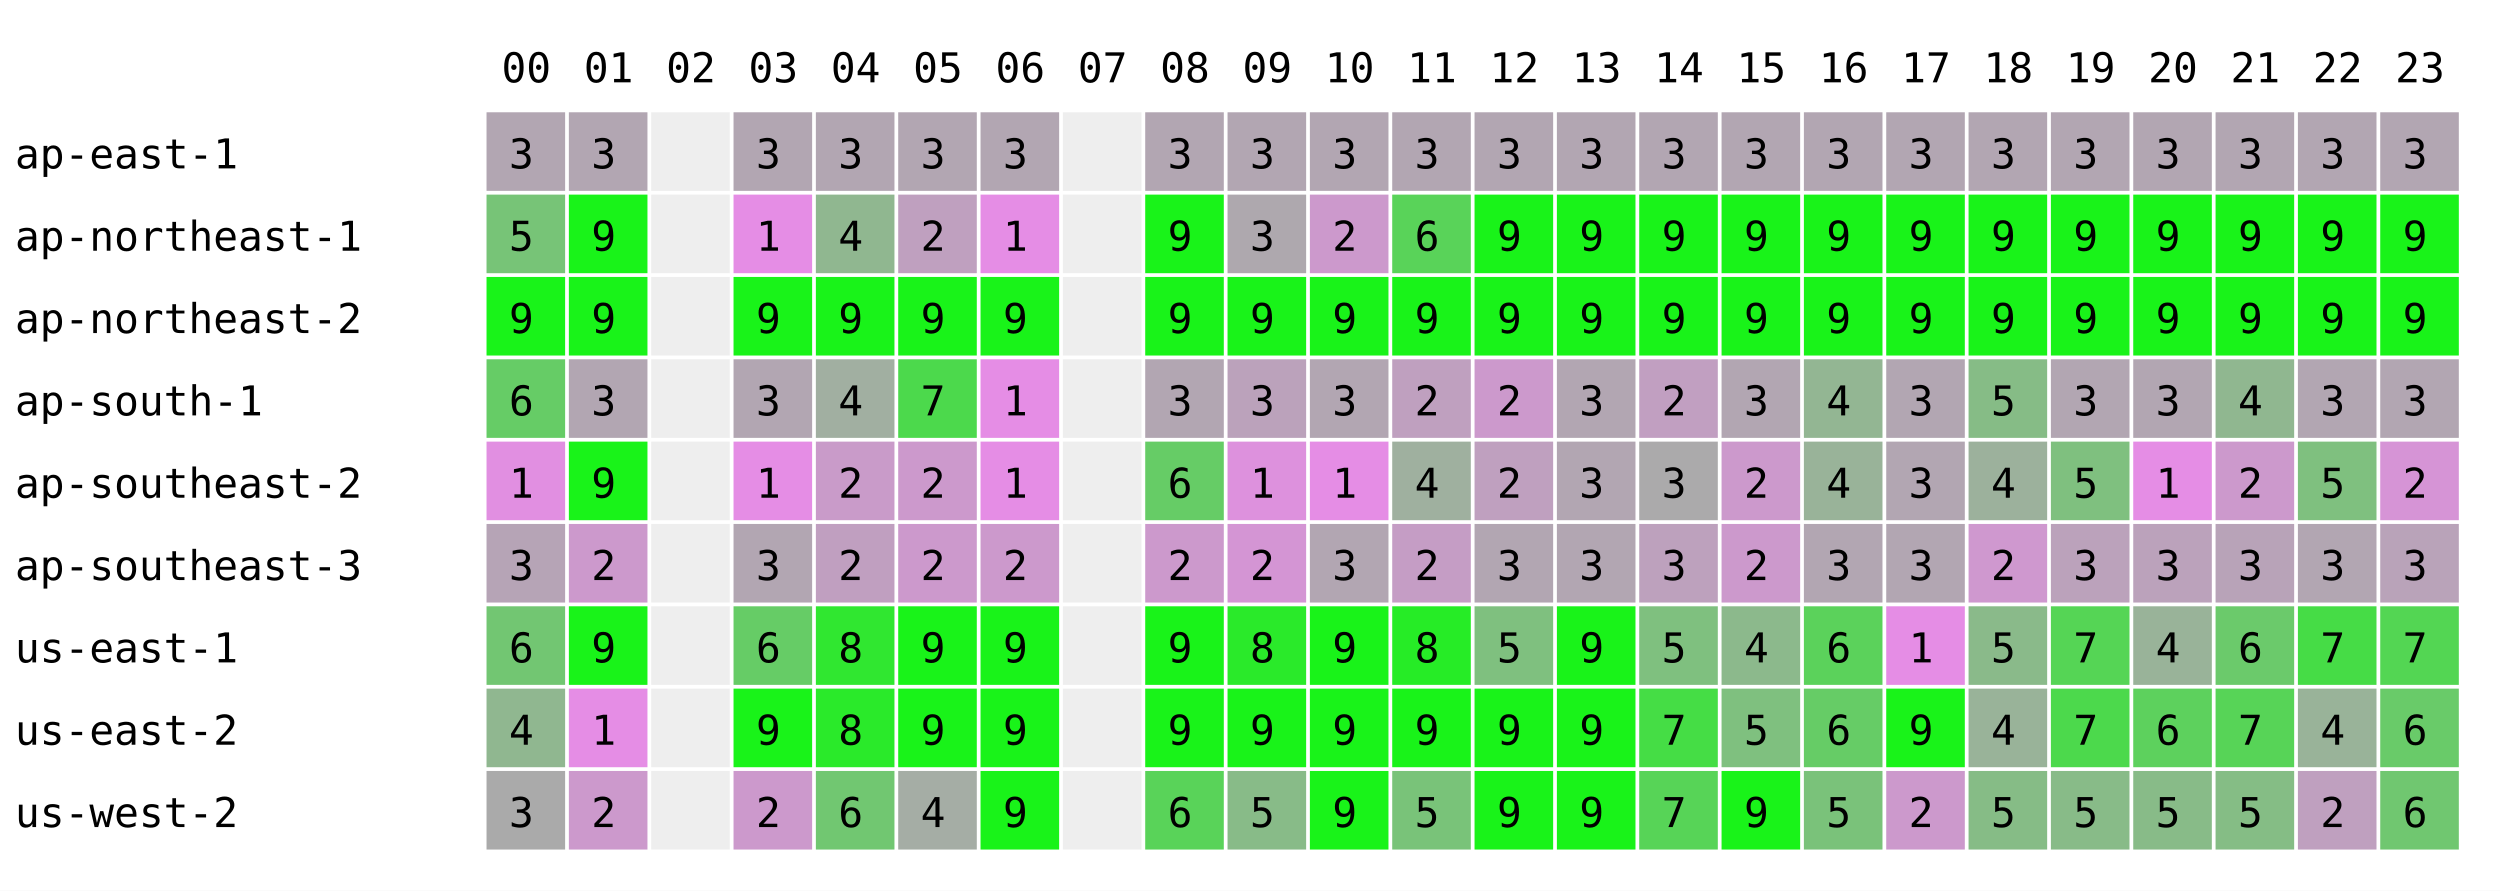
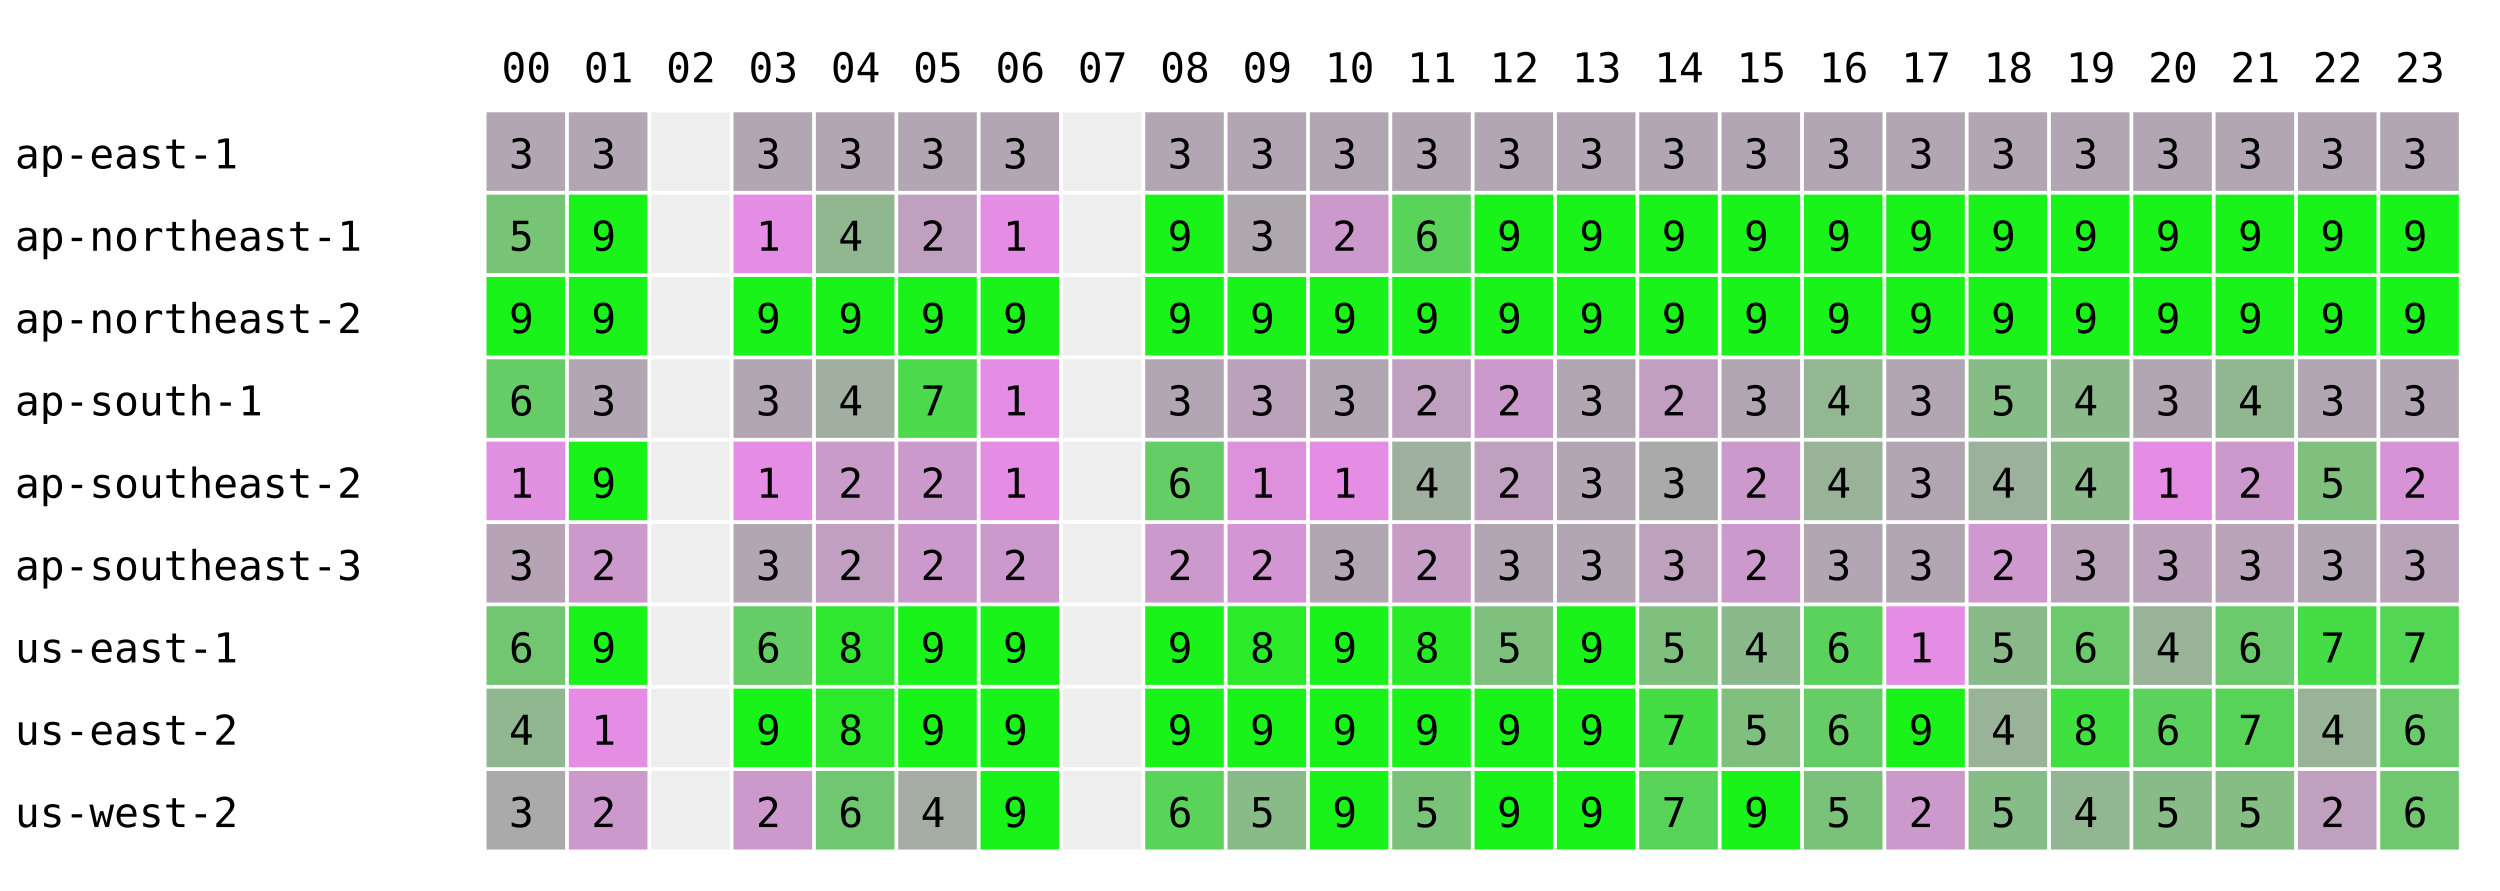
<svg xmlns="http://www.w3.org/2000/svg" width="668" height="238" font-family="monospace" font-size="11">
  <rect width="668" height="238" fill="white" />
  <text x="134" y="22">00</text>
  <text x="156" y="22">01</text>
  <text x="178" y="22">02</text>
  <text x="200" y="22">03</text>
  <text x="222" y="22">04</text>
  <text x="244" y="22">05</text>
  <text x="266" y="22">06</text>
  <text x="288" y="22">07</text>
  <text x="310" y="22">08</text>
  <text x="332" y="22">09</text>
  <text x="354" y="22">10</text>
  <text x="376" y="22">11</text>
  <text x="398" y="22">12</text>
  <text x="420" y="22">13</text>
  <text x="442" y="22">14</text>
  <text x="464" y="22">15</text>
  <text x="486" y="22">16</text>
  <text x="508" y="22">17</text>
  <text x="530" y="22">18</text>
  <text x="552" y="22">19</text>
  <text x="574" y="22">20</text>
  <text x="596" y="22">21</text>
  <text x="618" y="22">22</text>
  <text x="640" y="22">23</text>
  <text x="4" y="45">ap-east-1</text>
  <rect x="130" y="30" width="21" height="21" fill="rgb(178,166,178)" />
  <text x="136" y="45">3</text>
  <rect x="152" y="30" width="21" height="21" fill="rgb(178,166,178)" />
  <text x="158" y="45">3</text>
  <rect x="174" y="30" width="21" height="21" fill="#eeeeee" />
  <rect x="196" y="30" width="21" height="21" fill="rgb(178,166,178)" />
  <text x="202" y="45">3</text>
  <rect x="218" y="30" width="21" height="21" fill="rgb(178,166,178)" />
  <text x="224" y="45">3</text>
  <rect x="240" y="30" width="21" height="21" fill="rgb(178,166,178)" />
  <text x="246" y="45">3</text>
  <rect x="262" y="30" width="21" height="21" fill="rgb(178,166,178)" />
  <text x="268" y="45">3</text>
  <rect x="284" y="30" width="21" height="21" fill="#eeeeee" />
  <rect x="306" y="30" width="21" height="21" fill="rgb(178,166,178)" />
  <text x="312" y="45">3</text>
  <rect x="328" y="30" width="21" height="21" fill="rgb(178,166,178)" />
  <text x="334" y="45">3</text>
  <rect x="350" y="30" width="21" height="21" fill="rgb(178,166,178)" />
  <text x="356" y="45">3</text>
  <rect x="372" y="30" width="21" height="21" fill="rgb(178,166,178)" />
  <text x="378" y="45">3</text>
  <rect x="394" y="30" width="21" height="21" fill="rgb(178,166,178)" />
  <text x="400" y="45">3</text>
  <rect x="416" y="30" width="21" height="21" fill="rgb(178,166,178)" />
  <text x="422" y="45">3</text>
  <rect x="438" y="30" width="21" height="21" fill="rgb(178,166,178)" />
  <text x="444" y="45">3</text>
  <rect x="460" y="30" width="21" height="21" fill="rgb(178,166,178)" />
  <text x="466" y="45">3</text>
  <rect x="482" y="30" width="21" height="21" fill="rgb(178,166,178)" />
  <text x="488" y="45">3</text>
  <rect x="504" y="30" width="21" height="21" fill="rgb(178,166,178)" />
  <text x="510" y="45">3</text>
  <rect x="526" y="30" width="21" height="21" fill="rgb(178,166,178)" />
  <text x="532" y="45">3</text>
  <rect x="548" y="30" width="21" height="21" fill="rgb(178,166,178)" />
  <text x="554" y="45">3</text>
  <rect x="570" y="30" width="21" height="21" fill="rgb(178,166,178)" />
  <text x="576" y="45">3</text>
  <rect x="592" y="30" width="21" height="21" fill="rgb(178,166,178)" />
  <text x="598" y="45">3</text>
  <rect x="614" y="30" width="21" height="21" fill="rgb(178,166,178)" />
  <text x="620" y="45">3</text>
  <rect x="636" y="30" width="21" height="21" fill="rgb(178,166,178)" />
  <text x="642" y="45">3</text>
  <text x="4" y="67">ap-northeast-1</text>
  <rect x="130" y="52" width="21" height="21" fill="rgb(119,196,119)" />
  <text x="136" y="67">5</text>
  <rect x="152" y="52" width="21" height="21" fill="rgb(25,243,25)" />
  <text x="158" y="67">9</text>
  <rect x="174" y="52" width="21" height="21" fill="#eeeeee" />
  <rect x="196" y="52" width="21" height="21" fill="rgb(229,141,229)" />
  <text x="202" y="67">1</text>
  <rect x="218" y="52" width="21" height="21" fill="rgb(144,183,144)" />
  <text x="224" y="67">4</text>
  <rect x="240" y="52" width="21" height="21" fill="rgb(191,160,191)" />
  <text x="246" y="67">2</text>
  <rect x="262" y="52" width="21" height="21" fill="rgb(229,141,229)" />
  <text x="268" y="67">1</text>
  <rect x="284" y="52" width="21" height="21" fill="#eeeeee" />
  <rect x="306" y="52" width="21" height="21" fill="rgb(25,243,25)" />
  <text x="312" y="67">9</text>
  <rect x="328" y="52" width="21" height="21" fill="rgb(174,168,174)" />
  <text x="334" y="67">3</text>
  <rect x="350" y="52" width="21" height="21" fill="rgb(204,153,204)" />
  <text x="356" y="67">2</text>
  <rect x="372" y="52" width="21" height="21" fill="rgb(89,211,89)" />
  <text x="378" y="67">6</text>
  <rect x="394" y="52" width="21" height="21" fill="rgb(25,243,25)" />
  <text x="400" y="67">9</text>
  <rect x="416" y="52" width="21" height="21" fill="rgb(25,243,25)" />
  <text x="422" y="67">9</text>
  <rect x="438" y="52" width="21" height="21" fill="rgb(25,243,25)" />
  <text x="444" y="67">9</text>
  <rect x="460" y="52" width="21" height="21" fill="rgb(25,243,25)" />
  <text x="466" y="67">9</text>
  <rect x="482" y="52" width="21" height="21" fill="rgb(25,243,25)" />
  <text x="488" y="67">9</text>
  <rect x="504" y="52" width="21" height="21" fill="rgb(25,243,25)" />
  <text x="510" y="67">9</text>
  <rect x="526" y="52" width="21" height="21" fill="rgb(25,243,25)" />
  <text x="532" y="67">9</text>
  <rect x="548" y="52" width="21" height="21" fill="rgb(25,243,25)" />
  <text x="554" y="67">9</text>
  <rect x="570" y="52" width="21" height="21" fill="rgb(25,243,25)" />
  <text x="576" y="67">9</text>
  <rect x="592" y="52" width="21" height="21" fill="rgb(25,243,25)" />
  <text x="598" y="67">9</text>
  <rect x="614" y="52" width="21" height="21" fill="rgb(25,243,25)" />
  <text x="620" y="67">9</text>
  <rect x="636" y="52" width="21" height="21" fill="rgb(25,243,25)" />
  <text x="642" y="67">9</text>
  <text x="4" y="89">ap-northeast-2</text>
  <rect x="130" y="74" width="21" height="21" fill="rgb(25,243,25)" />
  <text x="136" y="89">9</text>
  <rect x="152" y="74" width="21" height="21" fill="rgb(25,243,25)" />
  <text x="158" y="89">9</text>
  <rect x="174" y="74" width="21" height="21" fill="#eeeeee" />
  <rect x="196" y="74" width="21" height="21" fill="rgb(25,243,25)" />
  <text x="202" y="89">9</text>
  <rect x="218" y="74" width="21" height="21" fill="rgb(25,243,25)" />
  <text x="224" y="89">9</text>
  <rect x="240" y="74" width="21" height="21" fill="rgb(25,243,25)" />
  <text x="246" y="89">9</text>
  <rect x="262" y="74" width="21" height="21" fill="rgb(25,243,25)" />
  <text x="268" y="89">9</text>
  <rect x="284" y="74" width="21" height="21" fill="#eeeeee" />
  <rect x="306" y="74" width="21" height="21" fill="rgb(25,243,25)" />
  <text x="312" y="89">9</text>
  <rect x="328" y="74" width="21" height="21" fill="rgb(25,243,25)" />
  <text x="334" y="89">9</text>
  <rect x="350" y="74" width="21" height="21" fill="rgb(25,243,25)" />
  <text x="356" y="89">9</text>
  <rect x="372" y="74" width="21" height="21" fill="rgb(25,243,25)" />
  <text x="378" y="89">9</text>
  <rect x="394" y="74" width="21" height="21" fill="rgb(25,243,25)" />
  <text x="400" y="89">9</text>
  <rect x="416" y="74" width="21" height="21" fill="rgb(25,243,25)" />
  <text x="422" y="89">9</text>
  <rect x="438" y="74" width="21" height="21" fill="rgb(25,243,25)" />
  <text x="444" y="89">9</text>
  <rect x="460" y="74" width="21" height="21" fill="rgb(25,243,25)" />
  <text x="466" y="89">9</text>
  <rect x="482" y="74" width="21" height="21" fill="rgb(25,243,25)" />
  <text x="488" y="89">9</text>
  <rect x="504" y="74" width="21" height="21" fill="rgb(25,243,25)" />
  <text x="510" y="89">9</text>
  <rect x="526" y="74" width="21" height="21" fill="rgb(25,243,25)" />
  <text x="532" y="89">9</text>
  <rect x="548" y="74" width="21" height="21" fill="rgb(25,243,25)" />
  <text x="554" y="89">9</text>
  <rect x="570" y="74" width="21" height="21" fill="rgb(25,243,25)" />
  <text x="576" y="89">9</text>
  <rect x="592" y="74" width="21" height="21" fill="rgb(25,243,25)" />
  <text x="598" y="89">9</text>
  <rect x="614" y="74" width="21" height="21" fill="rgb(25,243,25)" />
  <text x="620" y="89">9</text>
  <rect x="636" y="74" width="21" height="21" fill="rgb(25,243,25)" />
  <text x="642" y="89">9</text>
  <text x="4" y="111">ap-south-1</text>
  <rect x="130" y="96" width="21" height="21" fill="rgb(102,204,102)" />
  <text x="136" y="111">6</text>
  <rect x="152" y="96" width="21" height="21" fill="rgb(178,166,178)" />
  <text x="158" y="111">3</text>
  <rect x="174" y="96" width="21" height="21" fill="#eeeeee" />
  <rect x="196" y="96" width="21" height="21" fill="rgb(178,166,178)" />
  <text x="202" y="111">3</text>
  <rect x="218" y="96" width="21" height="21" fill="rgb(161,175,161)" />
  <text x="224" y="111">4</text>
  <rect x="240" y="96" width="21" height="21" fill="rgb(76,217,76)" />
  <text x="246" y="111">7</text>
  <rect x="262" y="96" width="21" height="21" fill="rgb(229,141,229)" />
  <text x="268" y="111">1</text>
  <rect x="284" y="96" width="21" height="21" fill="#eeeeee" />
  <rect x="306" y="96" width="21" height="21" fill="rgb(178,166,178)" />
  <text x="312" y="111">3</text>
  <rect x="328" y="96" width="21" height="21" fill="rgb(187,162,187)" />
  <text x="334" y="111">3</text>
  <rect x="350" y="96" width="21" height="21" fill="rgb(178,166,178)" />
  <text x="356" y="111">3</text>
  <rect x="372" y="96" width="21" height="21" fill="rgb(191,160,191)" />
  <text x="378" y="111">2</text>
  <rect x="394" y="96" width="21" height="21" fill="rgb(204,153,204)" />
  <text x="400" y="111">2</text>
  <rect x="416" y="96" width="21" height="21" fill="rgb(178,166,178)" />
  <text x="422" y="111">3</text>
  <rect x="438" y="96" width="21" height="21" fill="rgb(193,159,193)" />
  <text x="444" y="111">2</text>
  <rect x="460" y="96" width="21" height="21" fill="rgb(178,166,178)" />
  <text x="466" y="111">3</text>
  <rect x="482" y="96" width="21" height="21" fill="rgb(147,182,147)" />
  <text x="488" y="111">4</text>
  <rect x="504" y="96" width="21" height="21" fill="rgb(178,166,178)" />
  <text x="510" y="111">3</text>
  <rect x="526" y="96" width="21" height="21" fill="rgb(134,188,134)" />
  <text x="532" y="111">5</text>
-   <rect x="548" y="96" width="21" height="21" fill="rgb(178,166,178)" />
-   <text x="554" y="111">3</text>
+   <rect x="548" y="96" width="21" height="21" fill="rgb(140,185,140)" />
+   <text x="554" y="111">4</text>
  <rect x="570" y="96" width="21" height="21" fill="rgb(178,166,178)" />
  <text x="576" y="111">3</text>
  <rect x="592" y="96" width="21" height="21" fill="rgb(144,183,144)" />
  <text x="598" y="111">4</text>
  <rect x="614" y="96" width="21" height="21" fill="rgb(178,166,178)" />
  <text x="620" y="111">3</text>
  <rect x="636" y="96" width="21" height="21" fill="rgb(178,166,178)" />
  <text x="642" y="111">3</text>
  <text x="4" y="133">ap-southeast-2</text>
  <rect x="130" y="118" width="21" height="21" fill="rgb(225,143,225)" />
  <text x="136" y="133">1</text>
  <rect x="152" y="118" width="21" height="21" fill="rgb(25,243,25)" />
  <text x="158" y="133">9</text>
  <rect x="174" y="118" width="21" height="21" fill="#eeeeee" />
  <rect x="196" y="118" width="21" height="21" fill="rgb(229,141,229)" />
  <text x="202" y="133">1</text>
  <rect x="218" y="118" width="21" height="21" fill="rgb(201,155,201)" />
  <text x="224" y="133">2</text>
  <rect x="240" y="118" width="21" height="21" fill="rgb(204,153,204)" />
  <text x="246" y="133">2</text>
  <rect x="262" y="118" width="21" height="21" fill="rgb(229,141,229)" />
  <text x="268" y="133">1</text>
  <rect x="284" y="118" width="21" height="21" fill="#eeeeee" />
  <rect x="306" y="118" width="21" height="21" fill="rgb(102,204,102)" />
  <text x="312" y="133">6</text>
  <rect x="328" y="118" width="21" height="21" fill="rgb(221,145,221)" />
  <text x="334" y="133">1</text>
  <rect x="350" y="118" width="21" height="21" fill="rgb(229,141,229)" />
  <text x="356" y="133">1</text>
  <rect x="372" y="118" width="21" height="21" fill="rgb(159,176,159)" />
  <text x="378" y="133">4</text>
  <rect x="394" y="118" width="21" height="21" fill="rgb(191,160,191)" />
  <text x="400" y="133">2</text>
  <rect x="416" y="118" width="21" height="21" fill="rgb(178,166,178)" />
  <text x="422" y="133">3</text>
  <rect x="438" y="118" width="21" height="21" fill="rgb(171,170,171)" />
  <text x="444" y="133">3</text>
  <rect x="460" y="118" width="21" height="21" fill="rgb(204,153,204)" />
  <text x="466" y="133">2</text>
  <rect x="482" y="118" width="21" height="21" fill="rgb(153,179,153)" />
  <text x="488" y="133">4</text>
  <rect x="504" y="118" width="21" height="21" fill="rgb(178,166,178)" />
  <text x="510" y="133">3</text>
  <rect x="526" y="118" width="21" height="21" fill="rgb(156,177,156)" />
  <text x="532" y="133">4</text>
-   <rect x="548" y="118" width="21" height="21" fill="rgb(127,192,127)" />
-   <text x="554" y="133">5</text>
+   <rect x="548" y="118" width="21" height="21" fill="rgb(140,185,140)" />
+   <text x="554" y="133">4</text>
  <rect x="570" y="118" width="21" height="21" fill="rgb(229,141,229)" />
  <text x="576" y="133">1</text>
  <rect x="592" y="118" width="21" height="21" fill="rgb(204,153,204)" />
  <text x="598" y="133">2</text>
  <rect x="614" y="118" width="21" height="21" fill="rgb(127,192,127)" />
  <text x="620" y="133">5</text>
  <rect x="636" y="118" width="21" height="21" fill="rgb(214,148,214)" />
  <text x="642" y="133">2</text>
  <text x="4" y="155">ap-southeast-3</text>
  <rect x="130" y="140" width="21" height="21" fill="rgb(182,164,182)" />
  <text x="136" y="155">3</text>
  <rect x="152" y="140" width="21" height="21" fill="rgb(204,153,204)" />
  <text x="158" y="155">2</text>
  <rect x="174" y="140" width="21" height="21" fill="#eeeeee" />
  <rect x="196" y="140" width="21" height="21" fill="rgb(178,166,178)" />
  <text x="202" y="155">3</text>
  <rect x="218" y="140" width="21" height="21" fill="rgb(192,159,192)" />
  <text x="224" y="155">2</text>
  <rect x="240" y="140" width="21" height="21" fill="rgb(204,153,204)" />
  <text x="246" y="155">2</text>
  <rect x="262" y="140" width="21" height="21" fill="rgb(204,153,204)" />
  <text x="268" y="155">2</text>
  <rect x="284" y="140" width="21" height="21" fill="#eeeeee" />
  <rect x="306" y="140" width="21" height="21" fill="rgb(204,153,204)" />
  <text x="312" y="155">2</text>
  <rect x="328" y="140" width="21" height="21" fill="rgb(212,149,212)" />
  <text x="334" y="155">2</text>
  <rect x="350" y="140" width="21" height="21" fill="rgb(178,166,178)" />
  <text x="356" y="155">3</text>
  <rect x="372" y="140" width="21" height="21" fill="rgb(197,157,197)" />
  <text x="378" y="155">2</text>
  <rect x="394" y="140" width="21" height="21" fill="rgb(178,166,178)" />
  <text x="400" y="155">3</text>
  <rect x="416" y="140" width="21" height="21" fill="rgb(178,166,178)" />
  <text x="422" y="155">3</text>
  <rect x="438" y="140" width="21" height="21" fill="rgb(189,161,189)" />
  <text x="444" y="155">3</text>
  <rect x="460" y="140" width="21" height="21" fill="rgb(204,153,204)" />
  <text x="466" y="155">2</text>
  <rect x="482" y="140" width="21" height="21" fill="rgb(178,166,178)" />
  <text x="488" y="155">3</text>
  <rect x="504" y="140" width="21" height="21" fill="rgb(178,166,178)" />
  <text x="510" y="155">3</text>
  <rect x="526" y="140" width="21" height="21" fill="rgb(207,152,207)" />
  <text x="532" y="155">2</text>
-   <rect x="548" y="140" width="21" height="21" fill="rgb(187,162,187)" />
+   <rect x="548" y="140" width="21" height="21" fill="rgb(184,163,184)" />
  <text x="554" y="155">3</text>
  <rect x="570" y="140" width="21" height="21" fill="rgb(187,162,187)" />
  <text x="576" y="155">3</text>
  <rect x="592" y="140" width="21" height="21" fill="rgb(184,163,184)" />
  <text x="598" y="155">3</text>
  <rect x="614" y="140" width="21" height="21" fill="rgb(178,166,178)" />
  <text x="620" y="155">3</text>
  <rect x="636" y="140" width="21" height="21" fill="rgb(185,163,185)" />
  <text x="642" y="155">3</text>
  <text x="4" y="177">us-east-1</text>
  <rect x="130" y="162" width="21" height="21" fill="rgb(114,198,114)" />
  <text x="136" y="177">6</text>
  <rect x="152" y="162" width="21" height="21" fill="rgb(25,243,25)" />
  <text x="158" y="177">9</text>
  <rect x="174" y="162" width="21" height="21" fill="#eeeeee" />
  <rect x="196" y="162" width="21" height="21" fill="rgb(102,204,102)" />
  <text x="202" y="177">6</text>
  <rect x="218" y="162" width="21" height="21" fill="rgb(48,231,48)" />
  <text x="224" y="177">8</text>
  <rect x="240" y="162" width="21" height="21" fill="rgb(25,243,25)" />
  <text x="246" y="177">9</text>
  <rect x="262" y="162" width="21" height="21" fill="rgb(25,243,25)" />
  <text x="268" y="177">9</text>
  <rect x="284" y="162" width="21" height="21" fill="#eeeeee" />
  <rect x="306" y="162" width="21" height="21" fill="rgb(25,243,25)" />
  <text x="312" y="177">9</text>
  <rect x="328" y="162" width="21" height="21" fill="rgb(42,234,42)" />
  <text x="334" y="177">8</text>
  <rect x="350" y="162" width="21" height="21" fill="rgb(25,243,25)" />
  <text x="356" y="177">9</text>
  <rect x="372" y="162" width="21" height="21" fill="rgb(38,236,38)" />
  <text x="378" y="177">8</text>
  <rect x="394" y="162" width="21" height="21" fill="rgb(127,192,127)" />
  <text x="400" y="177">5</text>
  <rect x="416" y="162" width="21" height="21" fill="rgb(25,243,25)" />
  <text x="422" y="177">9</text>
  <rect x="438" y="162" width="21" height="21" fill="rgb(127,192,127)" />
  <text x="444" y="177">5</text>
  <rect x="460" y="162" width="21" height="21" fill="rgb(140,185,140)" />
  <text x="466" y="177">4</text>
  <rect x="482" y="162" width="21" height="21" fill="rgb(91,210,91)" />
  <text x="488" y="177">6</text>
  <rect x="504" y="162" width="21" height="21" fill="rgb(229,141,229)" />
  <text x="510" y="177">1</text>
  <rect x="526" y="162" width="21" height="21" fill="rgb(138,186,138)" />
  <text x="532" y="177">5</text>
-   <rect x="548" y="162" width="21" height="21" fill="rgb(85,213,85)" />
-   <text x="554" y="177">7</text>
+   <rect x="548" y="162" width="21" height="21" fill="rgb(108,201,108)" />
+   <text x="554" y="177">6</text>
  <rect x="570" y="162" width="21" height="21" fill="rgb(153,179,153)" />
  <text x="576" y="177">4</text>
  <rect x="592" y="162" width="21" height="21" fill="rgb(107,202,107)" />
  <text x="598" y="177">6</text>
  <rect x="614" y="162" width="21" height="21" fill="rgb(70,220,70)" />
  <text x="620" y="177">7</text>
  <rect x="636" y="162" width="21" height="21" fill="rgb(83,214,83)" />
  <text x="642" y="177">7</text>
  <text x="4" y="199">us-east-2</text>
  <rect x="130" y="184" width="21" height="21" fill="rgb(144,183,144)" />
  <text x="136" y="199">4</text>
  <rect x="152" y="184" width="21" height="21" fill="rgb(229,141,229)" />
  <text x="158" y="199">1</text>
  <rect x="174" y="184" width="21" height="21" fill="#eeeeee" />
  <rect x="196" y="184" width="21" height="21" fill="rgb(25,243,25)" />
  <text x="202" y="199">9</text>
  <rect x="218" y="184" width="21" height="21" fill="rgb(42,234,42)" />
  <text x="224" y="199">8</text>
  <rect x="240" y="184" width="21" height="21" fill="rgb(25,243,25)" />
  <text x="246" y="199">9</text>
  <rect x="262" y="184" width="21" height="21" fill="rgb(25,243,25)" />
  <text x="268" y="199">9</text>
  <rect x="284" y="184" width="21" height="21" fill="#eeeeee" />
  <rect x="306" y="184" width="21" height="21" fill="rgb(25,243,25)" />
  <text x="312" y="199">9</text>
  <rect x="328" y="184" width="21" height="21" fill="rgb(25,243,25)" />
  <text x="334" y="199">9</text>
  <rect x="350" y="184" width="21" height="21" fill="rgb(25,243,25)" />
  <text x="356" y="199">9</text>
  <rect x="372" y="184" width="21" height="21" fill="rgb(25,243,25)" />
  <text x="378" y="199">9</text>
  <rect x="394" y="184" width="21" height="21" fill="rgb(25,243,25)" />
  <text x="400" y="199">9</text>
  <rect x="416" y="184" width="21" height="21" fill="rgb(25,243,25)" />
  <text x="422" y="199">9</text>
  <rect x="438" y="184" width="21" height="21" fill="rgb(69,221,69)" />
  <text x="444" y="199">7</text>
  <rect x="460" y="184" width="21" height="21" fill="rgb(127,192,127)" />
  <text x="466" y="199">5</text>
  <rect x="482" y="184" width="21" height="21" fill="rgb(102,204,102)" />
  <text x="488" y="199">6</text>
  <rect x="504" y="184" width="21" height="21" fill="rgb(25,243,25)" />
  <text x="510" y="199">9</text>
  <rect x="526" y="184" width="21" height="21" fill="rgb(153,179,153)" />
  <text x="532" y="199">4</text>
-   <rect x="548" y="184" width="21" height="21" fill="rgb(76,217,76)" />
-   <text x="554" y="199">7</text>
+   <rect x="548" y="184" width="21" height="21" fill="rgb(63,224,63)" />
+   <text x="554" y="199">8</text>
  <rect x="570" y="184" width="21" height="21" fill="rgb(93,209,93)" />
  <text x="576" y="199">6</text>
  <rect x="592" y="184" width="21" height="21" fill="rgb(87,212,87)" />
  <text x="598" y="199">7</text>
  <rect x="614" y="184" width="21" height="21" fill="rgb(153,179,153)" />
  <text x="620" y="199">4</text>
  <rect x="636" y="184" width="21" height="21" fill="rgb(105,203,105)" />
  <text x="642" y="199">6</text>
  <text x="4" y="221">us-west-2</text>
  <rect x="130" y="206" width="21" height="21" fill="rgb(170,170,170)" />
  <text x="136" y="221">3</text>
  <rect x="152" y="206" width="21" height="21" fill="rgb(204,153,204)" />
  <text x="158" y="221">2</text>
  <rect x="174" y="206" width="21" height="21" fill="#eeeeee" />
  <rect x="196" y="206" width="21" height="21" fill="rgb(204,153,204)" />
  <text x="202" y="221">2</text>
  <rect x="218" y="206" width="21" height="21" fill="rgb(113,199,113)" />
  <text x="224" y="221">6</text>
  <rect x="240" y="206" width="21" height="21" fill="rgb(165,173,165)" />
  <text x="246" y="221">4</text>
  <rect x="262" y="206" width="21" height="21" fill="rgb(25,243,25)" />
  <text x="268" y="221">9</text>
  <rect x="284" y="206" width="21" height="21" fill="#eeeeee" />
  <rect x="306" y="206" width="21" height="21" fill="rgb(89,211,89)" />
  <text x="312" y="221">6</text>
  <rect x="328" y="206" width="21" height="21" fill="rgb(136,187,136)" />
  <text x="334" y="221">5</text>
  <rect x="350" y="206" width="21" height="21" fill="rgb(25,243,25)" />
  <text x="356" y="221">9</text>
  <rect x="372" y="206" width="21" height="21" fill="rgb(121,195,121)" />
  <text x="378" y="221">5</text>
  <rect x="394" y="206" width="21" height="21" fill="rgb(25,243,25)" />
  <text x="400" y="221">9</text>
  <rect x="416" y="206" width="21" height="21" fill="rgb(25,243,25)" />
  <text x="422" y="221">9</text>
  <rect x="438" y="206" width="21" height="21" fill="rgb(87,212,87)" />
  <text x="444" y="221">7</text>
  <rect x="460" y="206" width="21" height="21" fill="rgb(25,243,25)" />
  <text x="466" y="221">9</text>
  <rect x="482" y="206" width="21" height="21" fill="rgb(122,194,122)" />
  <text x="488" y="221">5</text>
  <rect x="504" y="206" width="21" height="21" fill="rgb(204,153,204)" />
  <text x="510" y="221">2</text>
  <rect x="526" y="206" width="21" height="21" fill="rgb(134,188,134)" />
  <text x="532" y="221">5</text>
-   <rect x="548" y="206" width="21" height="21" fill="rgb(136,187,136)" />
-   <text x="554" y="221">5</text>
+   <rect x="548" y="206" width="21" height="21" fill="rgb(146,182,146)" />
+   <text x="554" y="221">4</text>
  <rect x="570" y="206" width="21" height="21" fill="rgb(136,187,136)" />
  <text x="576" y="221">5</text>
  <rect x="592" y="206" width="21" height="21" fill="rgb(133,189,133)" />
  <text x="598" y="221">5</text>
  <rect x="614" y="206" width="21" height="21" fill="rgb(191,160,191)" />
  <text x="620" y="221">2</text>
  <rect x="636" y="206" width="21" height="21" fill="rgb(112,199,112)" />
  <text x="642" y="221">6</text>
</svg>
